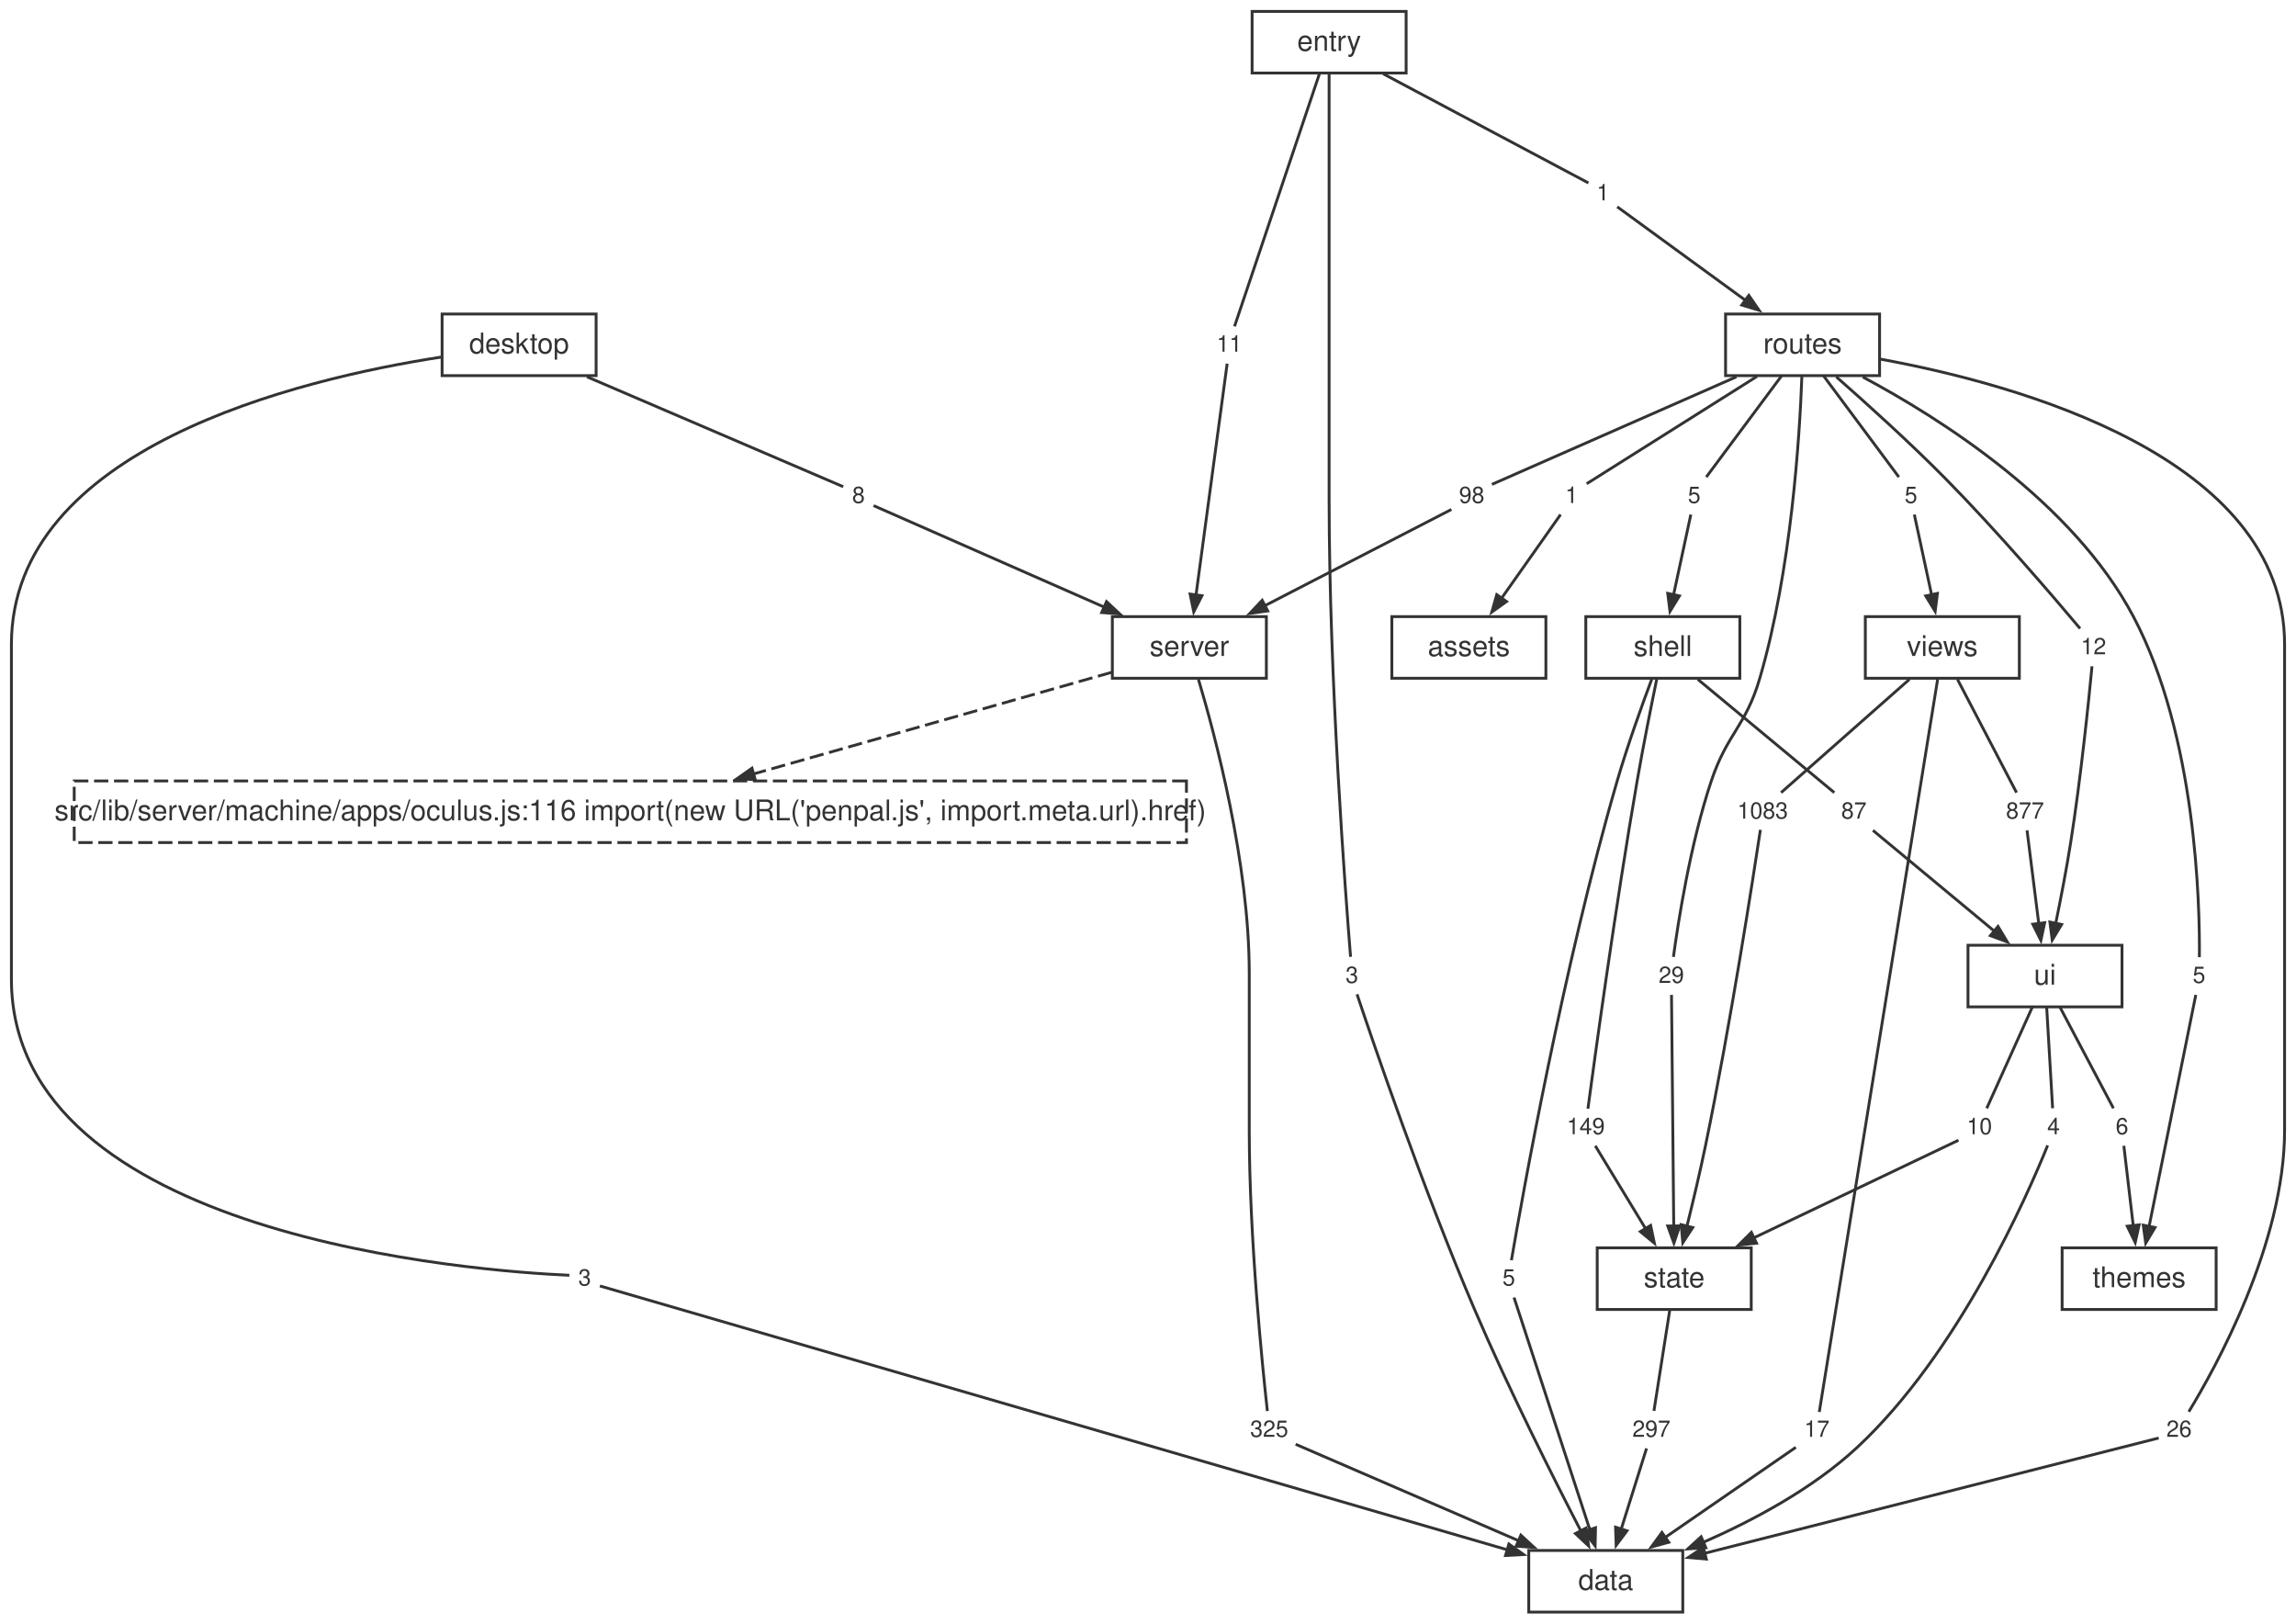
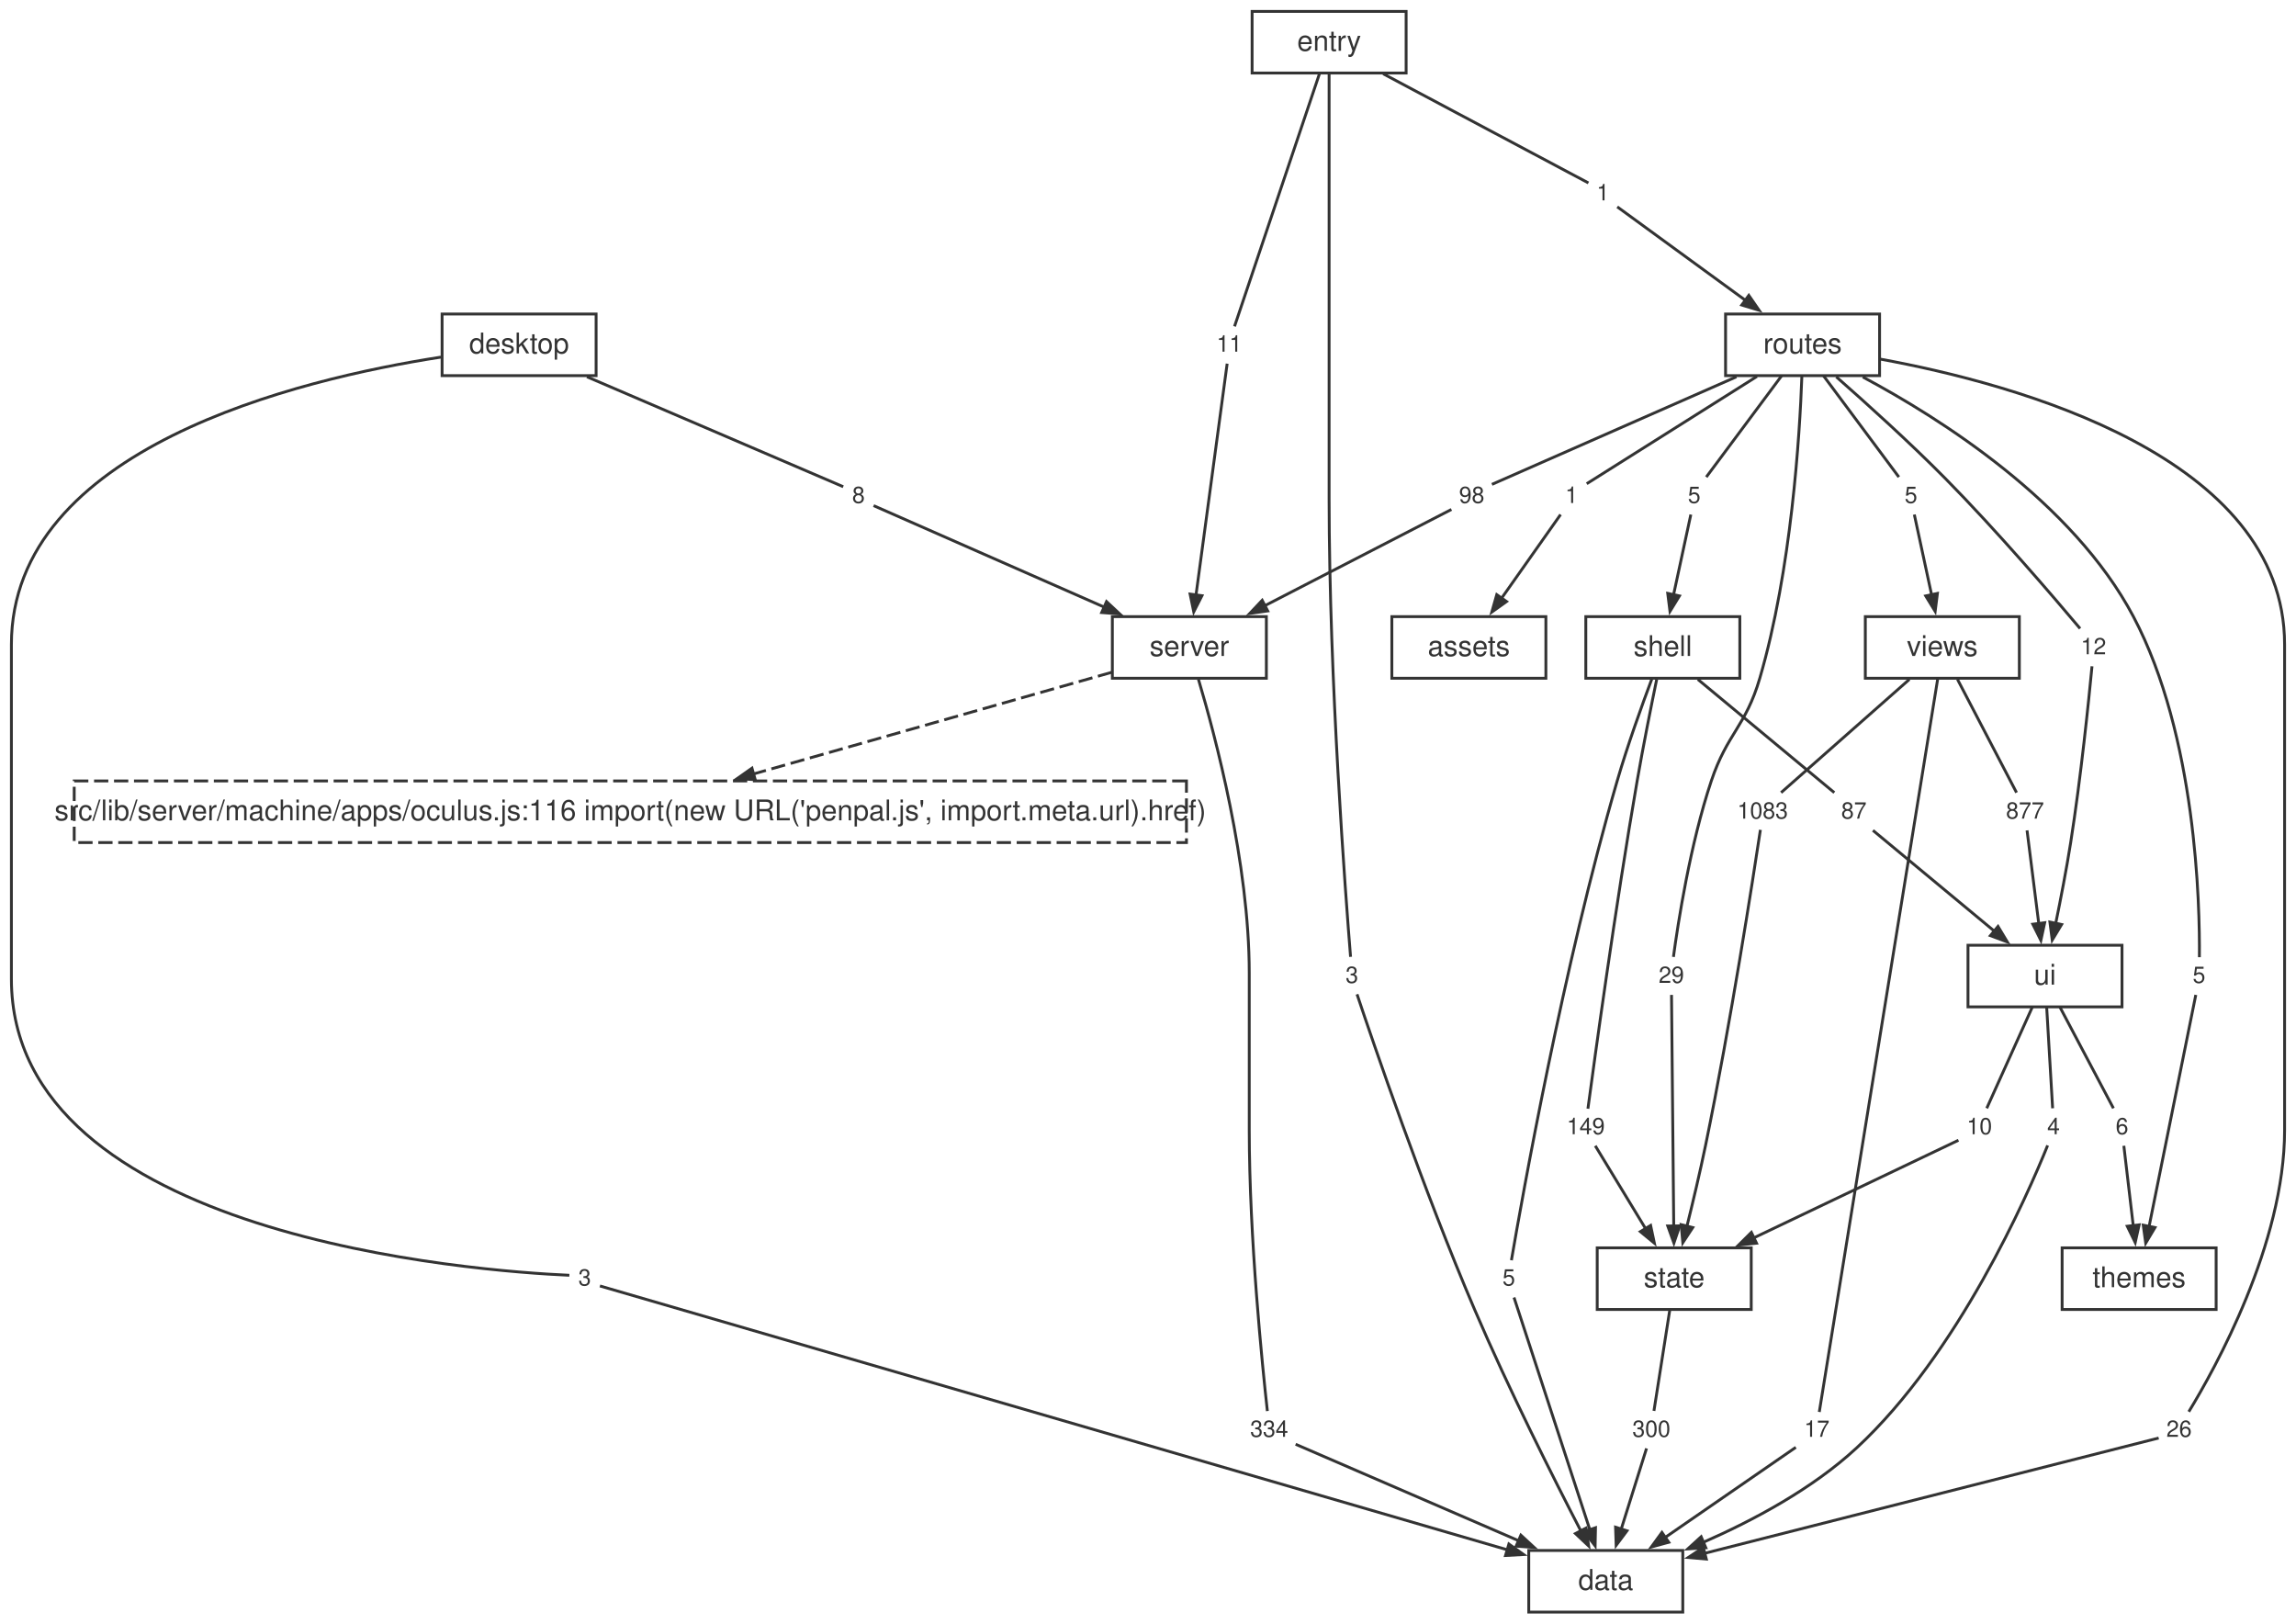
<svg xmlns="http://www.w3.org/2000/svg" width="805pt" height="569pt" viewBox="0.00 0.00 805.00 569.00">
  <style>svg { color: #333333; } @media (prefers-color-scheme: dark) { svg { color: #cccccc; background: #1e1e1e; } }</style>
  <g id="graph0" class="graph" transform="scale(1 1) rotate(0) translate(4 565.12)">
    <g id="node1" class="node">
      <polygon fill="none" stroke="currentColor" points="586,-21.6 532,-21.6 532,0 586,0 586,-21.6" />
      <text fill="currentColor" xml:space="preserve" text-anchor="middle" x="559" y="-7.8" font-family="Helvetica,Arial,sans-serif" font-size="10.00">data</text>
    </g>
    <g id="node2" class="node">
      <polygon fill="none" stroke="currentColor" points="440,-348.96 386,-348.96 386,-327.36 440,-327.36 440,-348.96" />
      <text fill="currentColor" xml:space="preserve" text-anchor="middle" x="413" y="-335.16" font-family="Helvetica,Arial,sans-serif" font-size="10.00">server</text>
    </g>
    <g id="node12" class="node">
      <polygon fill="none" stroke="currentColor" stroke-dasharray="5,2" points="411.98,-291.36 22.02,-291.36 22.02,-269.76 411.98,-269.76 411.98,-291.36" />
      <text fill="currentColor" xml:space="preserve" text-anchor="middle" x="217" y="-277.56" font-family="Helvetica,Arial,sans-serif" font-size="10.00">src/lib/server/machine/apps/oculus.js:116 import(new URL('penpal.js', import.meta.url).href)</text>
    </g>
    <g id="edge49" class="edge">
      <path fill="none" stroke="currentColor" stroke-dasharray="5,2" d="M385.75,-329.43C353.17,-320.19 298.25,-304.61 259.95,-293.74" />
      <polygon fill="currentColor" stroke="currentColor" points="260.8,-291.8 254.46,-292.19 259.65,-295.84 260.8,-291.8" />
    </g>
    <g id="node23" class="node">
      <polygon fill="none" stroke="none" points="449.88,-70.08 432.12,-70.08 432.12,-57.6 449.88,-57.6 449.88,-70.08" />
-       <text fill="currentColor" xml:space="preserve" text-anchor="middle" x="441" y="-61.44" font-family="Helvetica,Arial,sans-serif" font-size="8.00">325</text>
+       <text fill="currentColor" xml:space="preserve" text-anchor="middle" x="441" y="-61.44" font-family="Helvetica,Arial,sans-serif" font-size="8.00">334</text>
    </g>
    <g id="edge21" class="edge">
      <path fill="none" stroke="currentColor" d="M416.19,-326.98C422.06,-307.29 434,-262.54 434,-223.96 434,-223.96 434,-223.96 434,-168.92 434,-131.25 438.62,-86.08 440.35,-70.47" />
    </g>
    <g id="node3" class="node">
      <polygon fill="none" stroke="currentColor" points="610,-127.68 556,-127.68 556,-106.08 610,-106.08 610,-127.68" />
      <text fill="currentColor" xml:space="preserve" text-anchor="middle" x="583" y="-113.88" font-family="Helvetica,Arial,sans-serif" font-size="10.00">state</text>
    </g>
    <g id="node30" class="node">
      <polygon fill="none" stroke="none" points="583.88,-70.08 566.12,-70.08 566.12,-57.6 583.88,-57.6 583.88,-70.08" />
-       <text fill="currentColor" xml:space="preserve" text-anchor="middle" x="575" y="-61.44" font-family="Helvetica,Arial,sans-serif" font-size="8.00">297</text>
+       <text fill="currentColor" xml:space="preserve" text-anchor="middle" x="575" y="-61.44" font-family="Helvetica,Arial,sans-serif" font-size="8.00">300</text>
    </g>
    <g id="edge35" class="edge">
      <path fill="none" stroke="currentColor" d="M581.46,-106.04C579.8,-95.49 577.24,-79.12 575.89,-70.53" />
    </g>
    <g id="node4" class="node">
      <polygon fill="none" stroke="currentColor" points="740,-233.76 686,-233.76 686,-212.16 740,-212.16 740,-233.76" />
      <text fill="currentColor" xml:space="preserve" text-anchor="middle" x="713" y="-219.96" font-family="Helvetica,Arial,sans-serif" font-size="10.00">ui</text>
    </g>
    <g id="node31" class="node">
      <polygon fill="none" stroke="none" points="720.88,-176.16 711.12,-176.16 711.12,-163.68 720.88,-163.68 720.88,-176.16" />
      <text fill="currentColor" xml:space="preserve" text-anchor="middle" x="716" y="-167.52" font-family="Helvetica,Arial,sans-serif" font-size="8.00">4</text>
    </g>
    <g id="edge37" class="edge">
      <path fill="none" stroke="currentColor" d="M713.58,-212.12C714.2,-201.57 715.16,-185.2 715.67,-176.61" />
    </g>
    <g id="node32" class="node">
      <polygon fill="none" stroke="none" points="696.88,-176.16 683.12,-176.16 683.12,-163.68 696.88,-163.68 696.88,-176.16" />
      <text fill="currentColor" xml:space="preserve" text-anchor="middle" x="690" y="-167.52" font-family="Helvetica,Arial,sans-serif" font-size="8.00">10</text>
    </g>
    <g id="edge39" class="edge">
      <path fill="none" stroke="currentColor" d="M708.57,-212.12C703.81,-201.57 696.43,-185.2 692.57,-176.61" />
    </g>
    <g id="node33" class="node">
      <polygon fill="none" stroke="none" points="744.88,-176.16 735.12,-176.16 735.12,-163.68 744.88,-163.68 744.88,-176.16" />
      <text fill="currentColor" xml:space="preserve" text-anchor="middle" x="740" y="-167.52" font-family="Helvetica,Arial,sans-serif" font-size="8.00">6</text>
    </g>
    <g id="edge41" class="edge">
      <path fill="none" stroke="currentColor" d="M718.21,-212.12C723.78,-201.57 732.45,-185.2 736.99,-176.61" />
    </g>
    <g id="node5" class="node">
      <polygon fill="none" stroke="currentColor" points="606,-348.96 552,-348.96 552,-327.36 606,-327.36 606,-348.96" />
      <text fill="currentColor" xml:space="preserve" text-anchor="middle" x="579" y="-335.16" font-family="Helvetica,Arial,sans-serif" font-size="10.00">shell</text>
    </g>
    <g id="node24" class="node">
      <polygon fill="none" stroke="none" points="529.88,-123.12 520.12,-123.12 520.12,-110.64 529.88,-110.64 529.88,-123.12" />
      <text fill="currentColor" xml:space="preserve" text-anchor="middle" x="525" y="-114.48" font-family="Helvetica,Arial,sans-serif" font-size="8.00">5</text>
    </g>
    <g id="edge23" class="edge">
      <path fill="none" stroke="currentColor" d="M575.13,-327.07C571.68,-317.86 566.62,-303.81 563,-291.36 544.05,-226.23 529.61,-144.92 525.92,-123.34" />
    </g>
    <g id="node25" class="node">
      <polygon fill="none" stroke="none" points="560.88,-176.16 543.12,-176.16 543.12,-163.68 560.88,-163.68 560.88,-176.16" />
      <text fill="currentColor" xml:space="preserve" text-anchor="middle" x="552" y="-167.52" font-family="Helvetica,Arial,sans-serif" font-size="8.00">149</text>
    </g>
    <g id="edge25" class="edge">
      <path fill="none" stroke="currentColor" d="M576.86,-327C574.95,-317.73 572.13,-303.66 570,-291.36 562.36,-247.19 555.03,-193.58 552.74,-176.46" />
    </g>
    <g id="node26" class="node">
      <polygon fill="none" stroke="none" points="652.88,-286.8 639.12,-286.8 639.12,-274.32 652.88,-274.32 652.88,-286.8" />
      <text fill="currentColor" xml:space="preserve" text-anchor="middle" x="646" y="-278.16" font-family="Helvetica,Arial,sans-serif" font-size="8.00">87</text>
    </g>
    <g id="edge27" class="edge">
      <path fill="none" stroke="currentColor" d="M591.29,-326.96C605.34,-315.3 627.86,-296.62 639.12,-287.27" />
    </g>
    <g id="node6" class="node">
      <polygon fill="none" stroke="currentColor" points="704,-348.96 650,-348.96 650,-327.36 704,-327.36 704,-348.96" />
      <text fill="currentColor" xml:space="preserve" text-anchor="middle" x="677" y="-335.16" font-family="Helvetica,Arial,sans-serif" font-size="10.00">views</text>
    </g>
    <g id="node34" class="node">
      <polygon fill="none" stroke="none" points="639.88,-70.08 626.12,-70.08 626.12,-57.6 639.88,-57.6 639.88,-70.08" />
      <text fill="currentColor" xml:space="preserve" text-anchor="middle" x="633" y="-61.44" font-family="Helvetica,Arial,sans-serif" font-size="8.00">17</text>
    </g>
    <g id="edge43" class="edge">
      <path fill="none" stroke="currentColor" d="M675.38,-327.15C668.19,-282.62 639.23,-103.37 633.86,-70.15" />
    </g>
    <g id="node35" class="node">
      <polygon fill="none" stroke="none" points="624.88,-286.8 603.12,-286.8 603.12,-274.32 624.88,-274.32 624.88,-286.8" />
      <text fill="currentColor" xml:space="preserve" text-anchor="middle" x="614" y="-278.16" font-family="Helvetica,Arial,sans-serif" font-size="8.00">1083</text>
    </g>
    <g id="edge45" class="edge">
      <path fill="none" stroke="currentColor" d="M665.44,-326.96C652.23,-315.3 631.06,-296.62 620.47,-287.27" />
    </g>
    <g id="node36" class="node">
      <polygon fill="none" stroke="none" points="714.88,-286.8 697.12,-286.8 697.12,-274.32 714.88,-274.32 714.88,-286.8" />
      <text fill="currentColor" xml:space="preserve" text-anchor="middle" x="706" y="-278.16" font-family="Helvetica,Arial,sans-serif" font-size="8.00">877</text>
    </g>
    <g id="edge47" class="edge">
      <path fill="none" stroke="currentColor" d="M682.32,-326.96C688.4,-315.3 698.15,-296.62 703.02,-287.27" />
    </g>
    <g id="node7" class="node">
      <polygon fill="none" stroke="currentColor" points="773,-127.68 719,-127.68 719,-106.08 773,-106.08 773,-127.68" />
      <text fill="currentColor" xml:space="preserve" text-anchor="middle" x="746" y="-113.88" font-family="Helvetica,Arial,sans-serif" font-size="10.00">themes</text>
    </g>
    <g id="node8" class="node">
      <polygon fill="none" stroke="currentColor" points="655,-455.04 601,-455.04 601,-433.44 655,-433.44 655,-455.04" />
      <text fill="currentColor" xml:space="preserve" text-anchor="middle" x="628" y="-441.24" font-family="Helvetica,Arial,sans-serif" font-size="10.00">routes</text>
    </g>
    <g id="node15" class="node">
      <polygon fill="none" stroke="none" points="766.88,-70.08 753.12,-70.08 753.12,-57.6 766.88,-57.6 766.88,-70.08" />
      <text fill="currentColor" xml:space="preserve" text-anchor="middle" x="760" y="-61.44" font-family="Helvetica,Arial,sans-serif" font-size="8.00">26</text>
    </g>
    <g id="edge5" class="edge">
      <path fill="none" stroke="currentColor" d="M655.15,-439.25C702.93,-430.52 797,-404.97 797,-339.16 797,-339.16 797,-339.16 797,-168.92 797,-129.03 772.57,-85.25 763.41,-70.24" />
    </g>
    <g id="node16" class="node">
      <polygon fill="none" stroke="none" points="551.88,-397.44 542.12,-397.44 542.12,-384.96 551.88,-384.96 551.88,-397.44" />
      <text fill="currentColor" xml:space="preserve" text-anchor="middle" x="547" y="-388.8" font-family="Helvetica,Arial,sans-serif" font-size="8.00">1</text>
    </g>
    <g id="edge7" class="edge">
      <path fill="none" stroke="currentColor" d="M612,-433.16C593.55,-421.54 564.26,-403.07 552.32,-395.55" />
    </g>
    <g id="node17" class="node">
      <polygon fill="none" stroke="none" points="518.88,-397.44 505.12,-397.44 505.12,-384.96 518.88,-384.96 518.88,-397.44" />
      <text fill="currentColor" xml:space="preserve" text-anchor="middle" x="512" y="-388.8" font-family="Helvetica,Arial,sans-serif" font-size="8.00">98</text>
    </g>
    <g id="edge9" class="edge">
      <path fill="none" stroke="currentColor" d="M604.8,-433.03C578.09,-421.28 535.75,-402.65 519.08,-395.32" />
    </g>
    <g id="node18" class="node">
      <polygon fill="none" stroke="none" points="594.88,-397.44 585.12,-397.44 585.12,-384.96 594.88,-384.96 594.88,-397.44" />
      <text fill="currentColor" xml:space="preserve" text-anchor="middle" x="590" y="-388.8" font-family="Helvetica,Arial,sans-serif" font-size="8.00">5</text>
    </g>
    <g id="edge11" class="edge">
      <path fill="none" stroke="currentColor" d="M620.67,-433.4C612.82,-422.85 600.63,-406.48 594.24,-397.89" />
    </g>
    <g id="node19" class="node">
      <polygon fill="none" stroke="none" points="588.88,-229.2 575.12,-229.2 575.12,-216.72 588.88,-216.72 588.88,-229.2" />
      <text fill="currentColor" xml:space="preserve" text-anchor="middle" x="582" y="-220.56" font-family="Helvetica,Arial,sans-serif" font-size="8.00">29</text>
    </g>
    <g id="edge13" class="edge">
      <path fill="none" stroke="currentColor" d="M627.75,-433.1C627,-412.69 624.12,-365.32 613,-327.36 608.03,-310.38 601.62,-308.14 596,-291.36 588.57,-269.15 584.31,-241.44 582.72,-229.67" />
    </g>
    <g id="node20" class="node">
      <polygon fill="none" stroke="none" points="771.88,-229.2 762.12,-229.2 762.12,-216.72 771.88,-216.72 771.88,-229.2" />
      <text fill="currentColor" xml:space="preserve" text-anchor="middle" x="767" y="-220.56" font-family="Helvetica,Arial,sans-serif" font-size="8.00">5</text>
    </g>
    <g id="edge15" class="edge">
      <path fill="none" stroke="currentColor" d="M649.12,-432.96C676.36,-418.42 722.77,-389.11 744,-348.96 766.07,-307.21 767.31,-247.91 767.13,-229.58" />
    </g>
    <g id="node21" class="node">
      <polygon fill="none" stroke="none" points="736.88,-344.4 723.12,-344.4 723.12,-331.92 736.88,-331.92 736.88,-344.4" />
      <text fill="currentColor" xml:space="preserve" text-anchor="middle" x="730" y="-335.76" font-family="Helvetica,Arial,sans-serif" font-size="8.00">12</text>
    </g>
    <g id="edge17" class="edge">
      <path fill="none" stroke="currentColor" d="M639.83,-433.01C650.16,-423.93 665.43,-410.17 678,-397.44 696.29,-378.91 716.39,-355.39 725.3,-344.79" />
    </g>
    <g id="node22" class="node">
      <polygon fill="none" stroke="none" points="670.88,-397.44 661.12,-397.44 661.12,-384.96 670.88,-384.96 670.88,-397.44" />
      <text fill="currentColor" xml:space="preserve" text-anchor="middle" x="666" y="-388.8" font-family="Helvetica,Arial,sans-serif" font-size="8.00">5</text>
    </g>
    <g id="edge19" class="edge">
      <path fill="none" stroke="currentColor" d="M635.33,-433.4C643.18,-422.85 655.37,-406.48 661.76,-397.89" />
    </g>
    <g id="node9" class="node">
      <polygon fill="none" stroke="currentColor" points="205,-455.04 151,-455.04 151,-433.44 205,-433.44 205,-455.04" />
      <text fill="currentColor" xml:space="preserve" text-anchor="middle" x="178" y="-441.24" font-family="Helvetica,Arial,sans-serif" font-size="10.00">desktop</text>
    </g>
    <g id="node13" class="node">
      <polygon fill="none" stroke="none" points="205.88,-123.12 196.12,-123.12 196.12,-110.64 205.88,-110.64 205.88,-123.12" />
      <text fill="currentColor" xml:space="preserve" text-anchor="middle" x="201" y="-114.48" font-family="Helvetica,Arial,sans-serif" font-size="8.00">3</text>
    </g>
    <g id="edge1" class="edge">
      <path fill="none" stroke="currentColor" d="M150.58,-439.93C100.65,-432.2 0,-408.07 0,-339.16 0,-339.16 0,-339.16 0,-221.96 0,-131.18 163.66,-119.49 195.62,-118.07" />
    </g>
    <g id="node14" class="node">
      <polygon fill="none" stroke="none" points="301.88,-397.44 292.12,-397.44 292.12,-384.96 301.88,-384.96 301.88,-397.44" />
      <text fill="currentColor" xml:space="preserve" text-anchor="middle" x="297" y="-388.8" font-family="Helvetica,Arial,sans-serif" font-size="8.00">8</text>
    </g>
    <g id="edge3" class="edge">
      <path fill="none" stroke="currentColor" d="M201.8,-433.03C230.28,-420.82 276.1,-401.17 291.64,-394.5" />
    </g>
    <g id="node10" class="node">
      <polygon fill="none" stroke="currentColor" points="489,-561.12 435,-561.12 435,-539.52 489,-539.52 489,-561.12" />
      <text fill="currentColor" xml:space="preserve" text-anchor="middle" x="462" y="-547.32" font-family="Helvetica,Arial,sans-serif" font-size="10.00">entry</text>
    </g>
    <g id="node27" class="node">
      <polygon fill="none" stroke="none" points="474.88,-229.2 465.12,-229.2 465.12,-216.72 474.88,-216.72 474.88,-229.2" />
      <text fill="currentColor" xml:space="preserve" text-anchor="middle" x="470" y="-220.56" font-family="Helvetica,Arial,sans-serif" font-size="8.00">3</text>
    </g>
    <g id="edge29" class="edge">
      <path fill="none" stroke="currentColor" d="M462,-539.27C462,-520.7 462,-479.75 462,-445.24 462,-445.24 462,-445.24 462,-390.2 462,-327.21 467.8,-250.95 469.52,-229.7" />
    </g>
    <g id="node28" class="node">
      <polygon fill="none" stroke="none" points="562.88,-503.52 553.12,-503.52 553.12,-491.04 562.88,-491.04 562.88,-503.52" />
      <text fill="currentColor" xml:space="preserve" text-anchor="middle" x="558" y="-494.88" font-family="Helvetica,Arial,sans-serif" font-size="8.00">1</text>
    </g>
    <g id="edge31" class="edge">
      <path fill="none" stroke="currentColor" d="M480.97,-539.24C503.48,-527.27 539.64,-508.04 552.91,-500.99" />
    </g>
    <g id="node29" class="node">
      <polygon fill="none" stroke="none" points="433.88,-450.48 420.12,-450.48 420.12,-438 433.88,-438 433.88,-450.48" />
      <text fill="currentColor" xml:space="preserve" text-anchor="middle" x="427" y="-441.84" font-family="Helvetica,Arial,sans-serif" font-size="8.00">11</text>
    </g>
    <g id="edge33" class="edge">
      <path fill="none" stroke="currentColor" d="M458.64,-539.34C451.39,-517.77 434.45,-467.39 428.84,-450.71" />
    </g>
    <g id="node11" class="node">
      <polygon fill="none" stroke="currentColor" points="538,-348.96 484,-348.96 484,-327.36 538,-327.36 538,-348.96" />
      <text fill="currentColor" xml:space="preserve" text-anchor="middle" x="511" y="-335.16" font-family="Helvetica,Arial,sans-serif" font-size="10.00">assets</text>
    </g>
    <g id="edge2" class="edge">
      <path fill="none" stroke="currentColor" d="M206.34,-114.33C241.67,-104.06 442.95,-45.54 524.6,-21.8" />
      <polygon fill="currentColor" stroke="currentColor" points="525.03,-23.86 530.2,-20.17 523.85,-19.83 525.03,-23.86" />
    </g>
    <g id="edge4" class="edge">
      <path fill="none" stroke="currentColor" d="M302.29,-387.87C316.34,-381.69 355.46,-364.48 383.2,-352.27" />
      <polygon fill="currentColor" stroke="currentColor" points="383.96,-354.23 388.6,-349.9 382.26,-350.39 383.96,-354.23" />
    </g>
    <g id="edge6" class="edge">
      <path fill="none" stroke="currentColor" d="M752.85,-61.02C727.7,-54.64 642.28,-32.95 593.64,-20.6" />
      <polygon fill="currentColor" stroke="currentColor" points="594.25,-18.58 587.92,-19.14 593.22,-22.66 594.25,-18.58" />
    </g>
    <g id="edge8" class="edge">
      <path fill="none" stroke="currentColor" d="M543.15,-384.74C538.22,-377.75 529.47,-365.35 522.35,-355.25" />
      <polygon fill="currentColor" stroke="currentColor" points="524.21,-354.25 519.04,-350.56 520.78,-356.67 524.21,-354.25" />
    </g>
    <g id="edge10" class="edge">
      <path fill="none" stroke="currentColor" d="M504.88,-386.53C491.38,-379.57 461.44,-364.13 439.39,-352.76" />
      <polygon fill="currentColor" stroke="currentColor" points="440.47,-350.96 434.17,-350.07 438.54,-354.69 440.47,-350.96" />
    </g>
    <g id="edge12" class="edge">
      <path fill="none" stroke="currentColor" d="M588.82,-384.74C587.37,-378.02 584.84,-366.28 582.72,-356.4" />
      <polygon fill="currentColor" stroke="currentColor" points="584.83,-356.22 581.51,-350.8 580.72,-357.11 584.83,-356.22" />
    </g>
    <g id="edge14" class="edge">
      <path fill="none" stroke="currentColor" d="M582.05,-216.36C582.2,-201.27 582.6,-159.22 582.83,-135.23" />
      <polygon fill="currentColor" stroke="currentColor" points="584.93,-135.39 582.89,-129.37 580.73,-135.35 584.93,-135.39" />
    </g>
    <g id="edge16" class="edge">
      <path fill="none" stroke="currentColor" d="M765.87,-216.36C762.81,-201.2 754.27,-158.85 749.44,-134.92" />
      <polygon fill="currentColor" stroke="currentColor" points="751.56,-134.8 748.31,-129.34 747.44,-135.63 751.56,-134.8" />
    </g>
    <g id="edge18" class="edge">
      <path fill="none" stroke="currentColor" d="M729.48,-331.55C728.37,-319.96 725.59,-292.57 722,-269.76 720.51,-260.32 718.49,-249.86 716.73,-241.32" />
      <polygon fill="currentColor" stroke="currentColor" points="718.82,-241.03 715.53,-235.59 714.71,-241.89 718.82,-241.03" />
    </g>
    <g id="edge20" class="edge">
      <path fill="none" stroke="currentColor" d="M667.18,-384.74C668.63,-378.02 671.16,-366.28 673.28,-356.4" />
      <polygon fill="currentColor" stroke="currentColor" points="675.28,-357.11 674.49,-350.8 671.17,-356.22 675.28,-357.11" />
    </g>
    <g id="edge22" class="edge">
      <path fill="none" stroke="currentColor" d="M450.26,-58.83C466.92,-51.63 502.62,-36.19 528.58,-24.96" />
      <polygon fill="currentColor" stroke="currentColor" points="529.23,-26.97 533.9,-22.66 527.56,-23.11 529.23,-26.97" />
    </g>
    <g id="edge24" class="edge">
      <path fill="none" stroke="currentColor" d="M526.83,-110.28C531.78,-95.12 545.61,-52.77 553.43,-28.84" />
      <polygon fill="currentColor" stroke="currentColor" points="555.4,-29.57 555.27,-23.21 551.41,-28.26 555.4,-29.57" />
    </g>
    <g id="edge26" class="edge">
      <path fill="none" stroke="currentColor" d="M555.32,-163.46C559.52,-156.54 566.95,-144.3 573.06,-134.25" />
      <polygon fill="currentColor" stroke="currentColor" points="574.72,-135.55 576.04,-129.33 571.13,-133.37 574.72,-135.55" />
    </g>
    <g id="edge28" class="edge">
      <path fill="none" stroke="currentColor" d="M652.67,-274.03C662.52,-265.85 681.29,-250.28 695.29,-238.66" />
      <polygon fill="currentColor" stroke="currentColor" points="696.52,-240.37 699.79,-234.92 693.84,-237.13 696.52,-240.37" />
    </g>
    <g id="edge30" class="edge">
      <path fill="none" stroke="currentColor" d="M471.79,-216.57C477.35,-199.92 495.09,-147.9 513,-106.08 524.94,-78.2 540.81,-46.69 550.45,-28.08" />
      <polygon fill="currentColor" stroke="currentColor" points="552.09,-29.47 553,-23.17 548.37,-27.53 552.09,-29.47" />
    </g>
    <g id="edge32" class="edge">
      <path fill="none" stroke="currentColor" d="M563.03,-492.61C572.33,-485.83 592.66,-471.01 608.12,-459.73" />
      <polygon fill="currentColor" stroke="currentColor" points="609.15,-461.58 612.76,-456.35 606.67,-458.19 609.15,-461.58" />
    </g>
    <g id="edge34" class="edge">
      <path fill="none" stroke="currentColor" d="M426.25,-437.64C424.22,-422.55 418.56,-380.5 415.33,-356.51" />
      <polygon fill="currentColor" stroke="currentColor" points="417.42,-356.3 414.54,-350.63 413.26,-356.86 417.42,-356.3" />
    </g>
    <g id="edge36" class="edge">
      <path fill="none" stroke="currentColor" d="M573.29,-57.38C571.18,-50.66 567.5,-38.92 564.4,-29.04" />
      <polygon fill="currentColor" stroke="currentColor" points="566.44,-28.5 562.64,-23.4 562.43,-29.76 566.44,-28.5" />
    </g>
    <g id="edge38" class="edge">
      <path fill="none" stroke="currentColor" d="M713.92,-163.59C706.92,-146.25 682.67,-90.69 647,-57.6 631.51,-43.23 610.65,-32.11 593.12,-24.43" />
      <polygon fill="currentColor" stroke="currentColor" points="594.08,-22.55 587.74,-22.14 592.44,-26.42 594.08,-22.55" />
    </g>
    <g id="edge40" class="edge">
      <path fill="none" stroke="currentColor" d="M682.65,-165.41C668.06,-158.45 634.79,-142.59 610.7,-131.09" />
      <polygon fill="currentColor" stroke="currentColor" points="611.86,-129.32 605.54,-128.63 610.05,-133.11 611.86,-129.32" />
    </g>
    <g id="edge42" class="edge">
      <path fill="none" stroke="currentColor" d="M740.64,-163.46C741.42,-156.8 742.78,-145.23 743.94,-135.41" />
      <polygon fill="currentColor" stroke="currentColor" points="746.01,-135.75 744.63,-129.54 741.84,-135.26 746.01,-135.75" />
    </g>
    <g id="edge44" class="edge">
      <path fill="none" stroke="currentColor" d="M625.63,-57.76C614.98,-50.41 594.88,-36.55 579.53,-25.96" />
      <polygon fill="currentColor" stroke="currentColor" points="581.08,-24.48 574.95,-22.8 578.69,-27.93 581.08,-24.48" />
    </g>
    <g id="edge46" class="edge">
      <path fill="none" stroke="currentColor" d="M613.21,-274.22C610.72,-257.72 602.74,-206.07 594,-163.68 592.05,-154.24 589.57,-143.78 587.45,-135.24" />
      <polygon fill="currentColor" stroke="currentColor" points="589.5,-134.8 586.01,-129.49 585.43,-135.82 589.5,-134.8" />
    </g>
    <g id="edge48" class="edge">
      <path fill="none" stroke="currentColor" d="M706.7,-274.03C707.65,-266.44 709.41,-252.46 710.83,-241.2" />
      <polygon fill="currentColor" stroke="currentColor" points="712.89,-241.67 711.55,-235.45 708.72,-241.14 712.89,-241.67" />
    </g>
  </g>
</svg>
